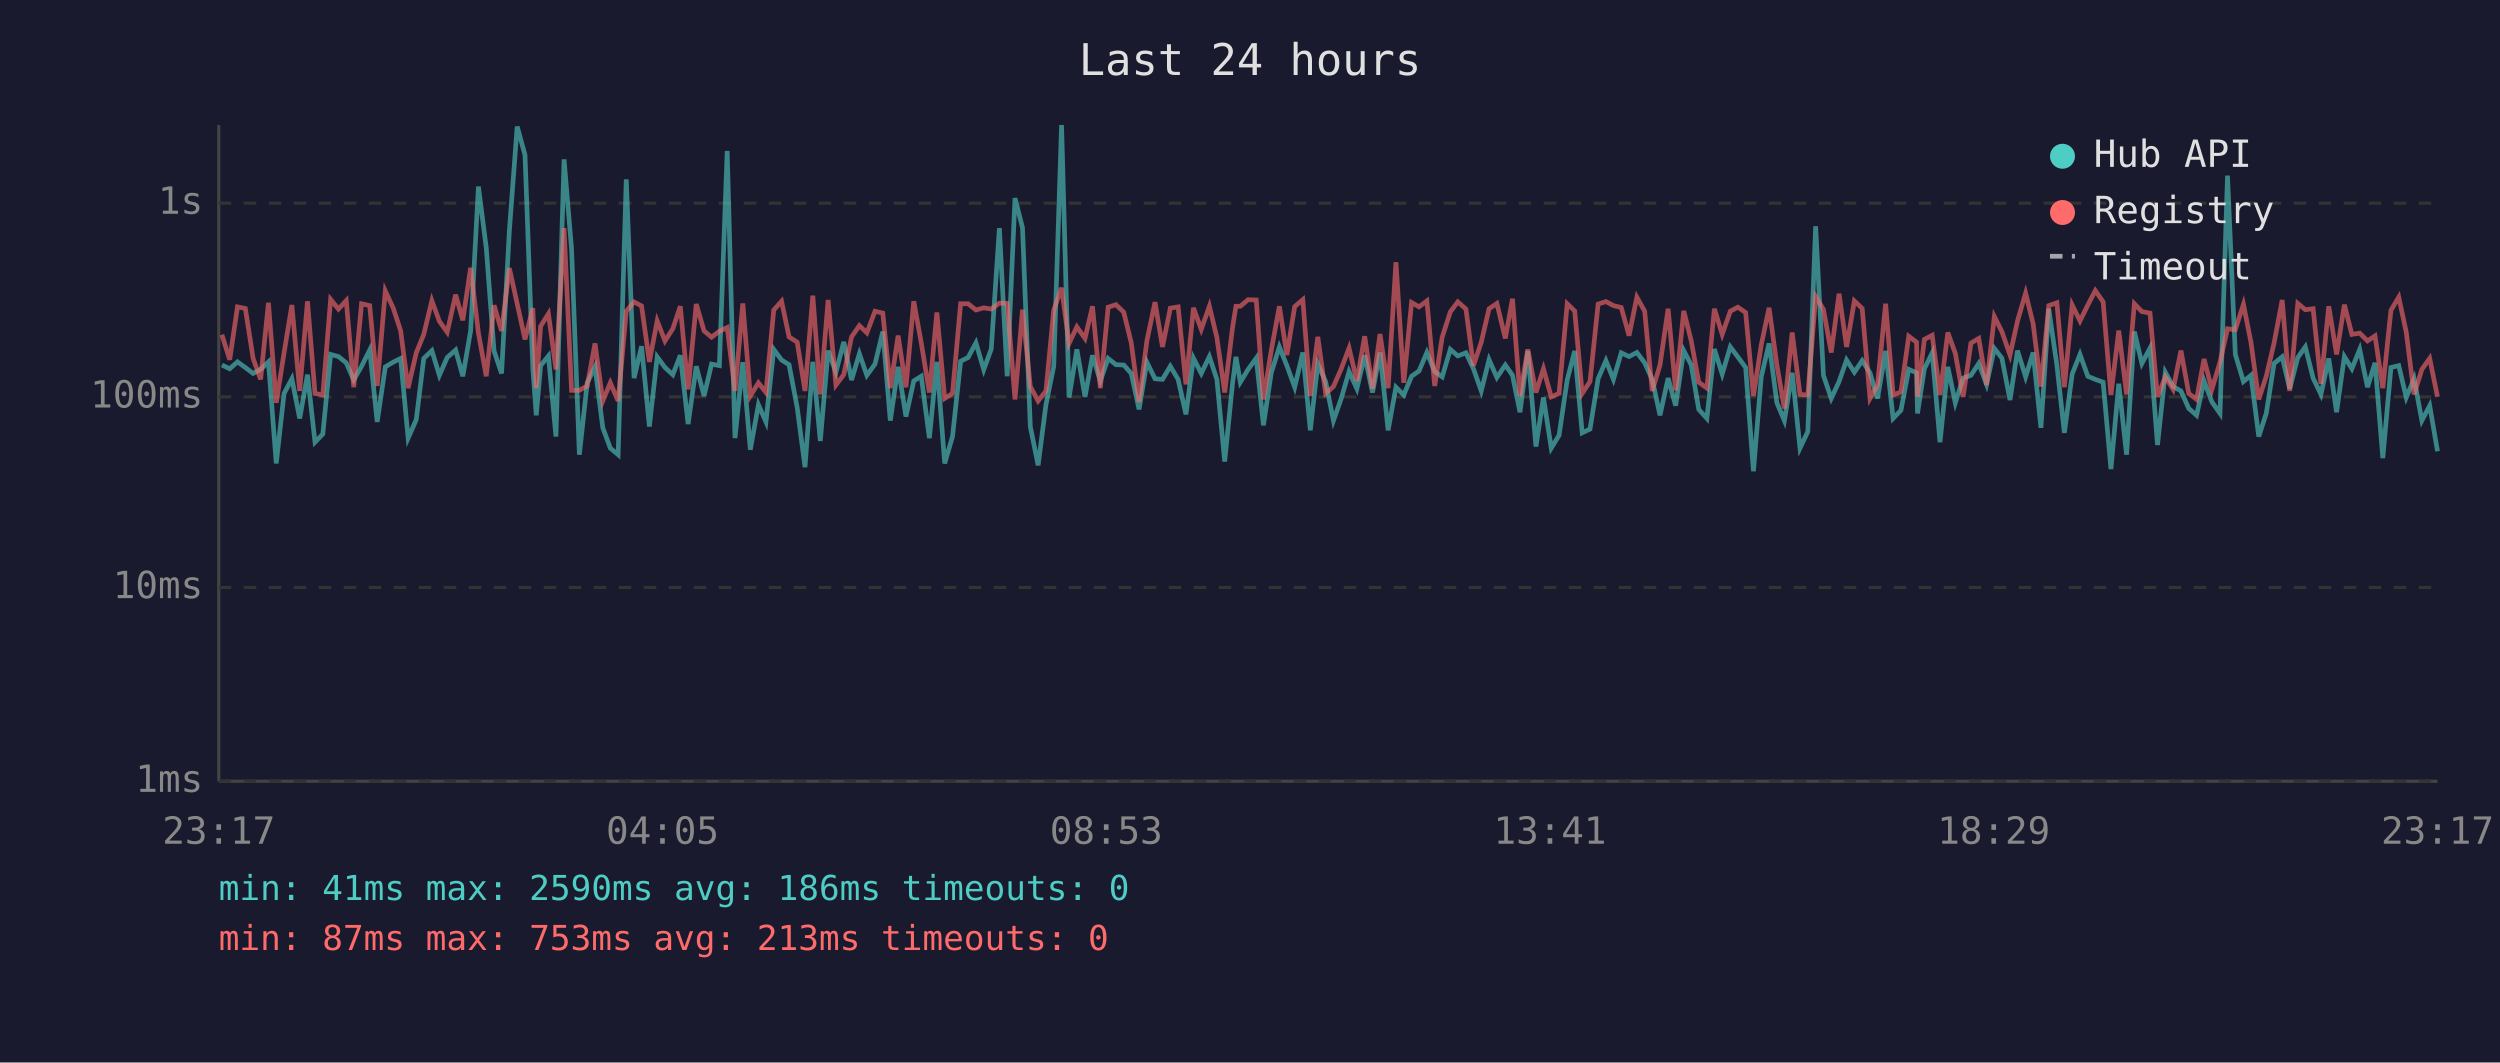
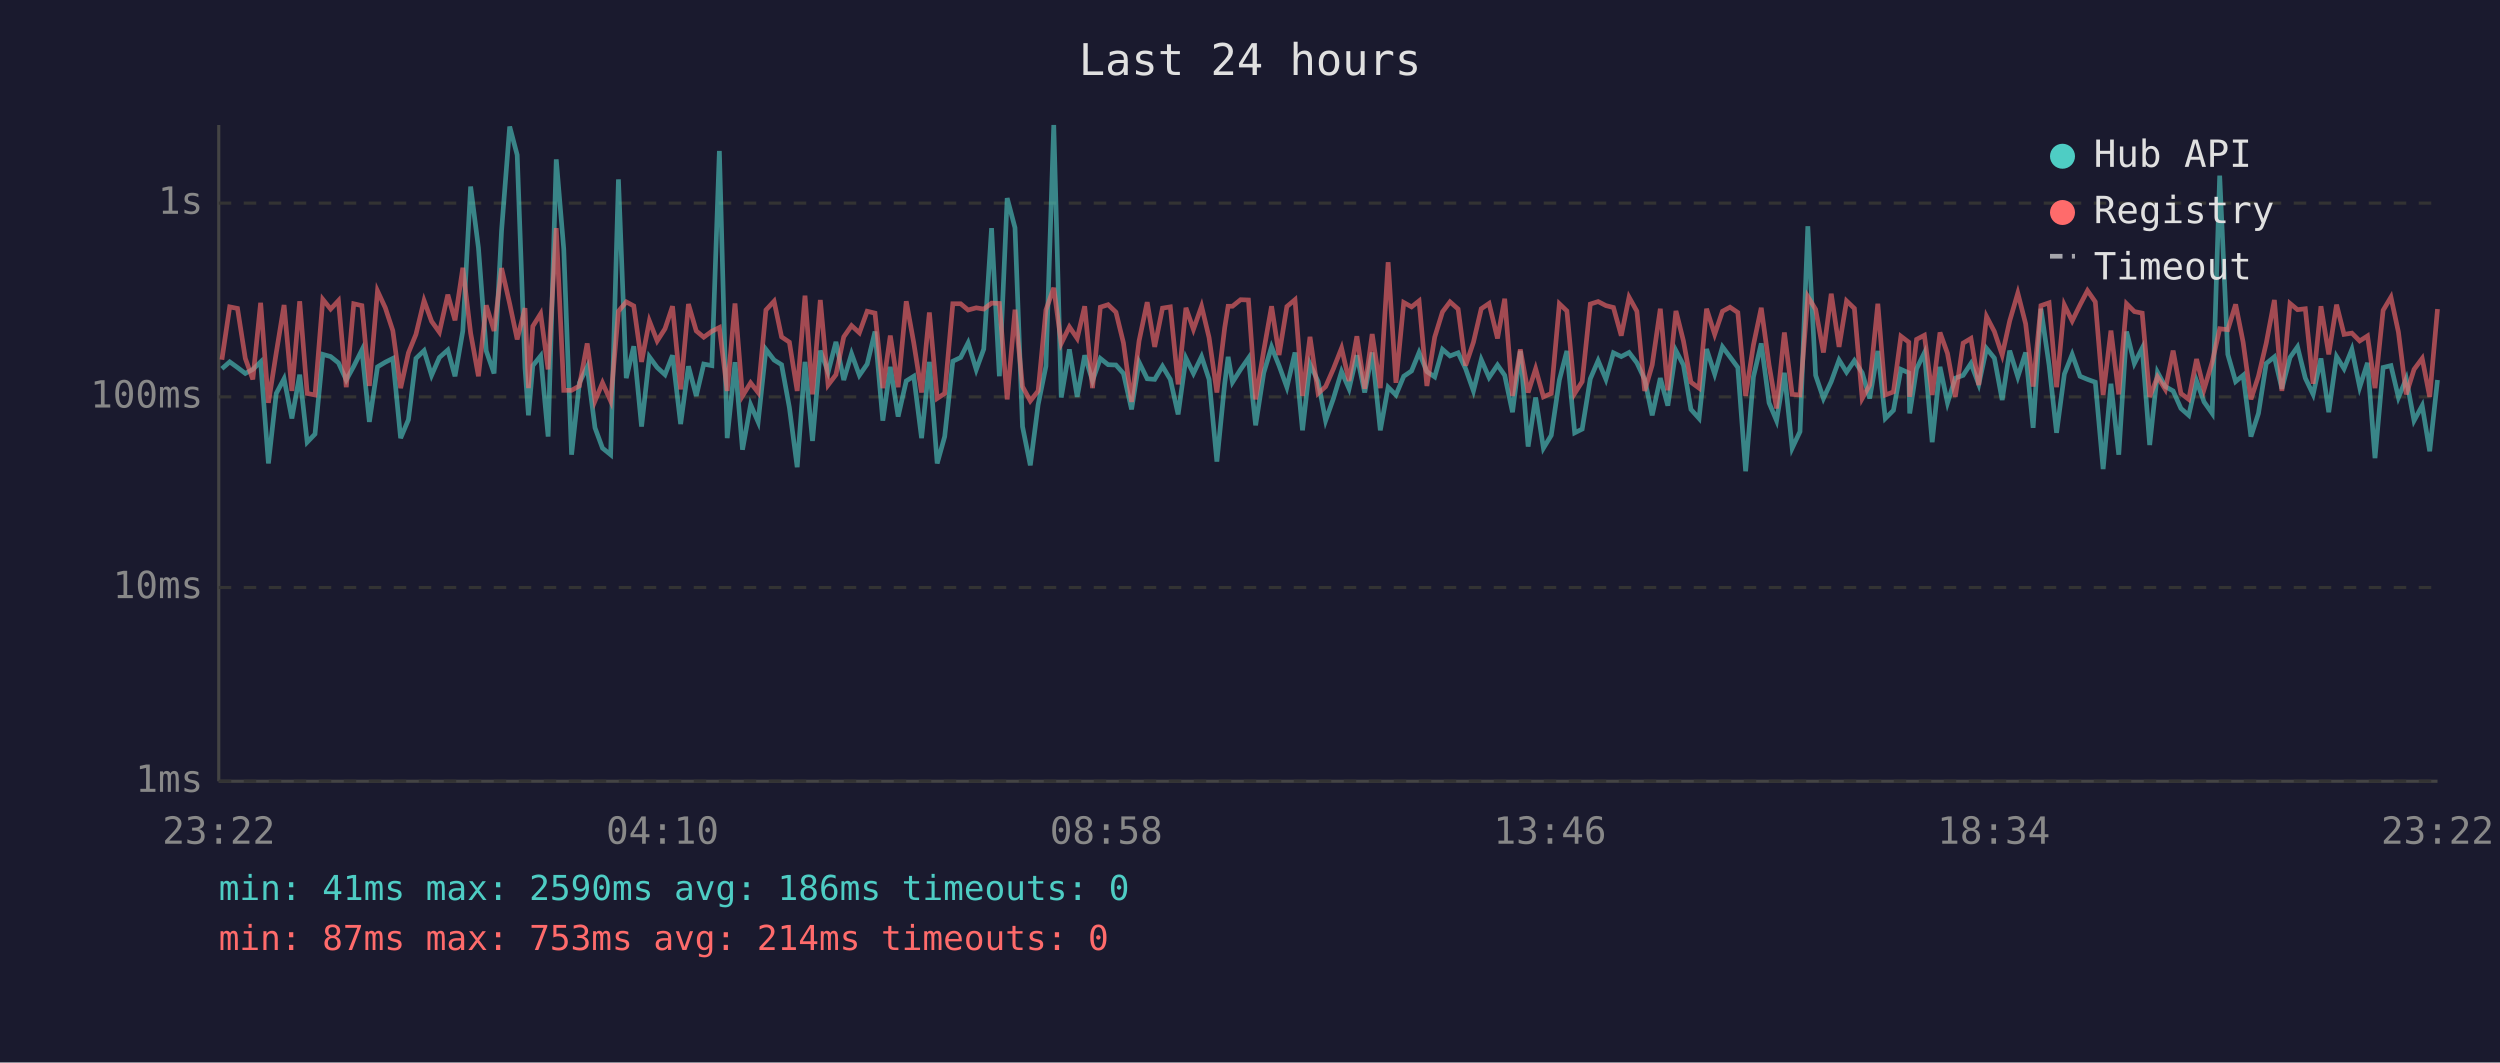
<svg xmlns="http://www.w3.org/2000/svg" viewBox="0 0 800 340" font-family="monospace" font-size="12">
  <rect width="800" height="340" fill="#1a1a2e" />
  <text x="400" y="24" fill="#e0e0e0" font-size="14" text-anchor="middle">Last 24 hours</text>
  <line x1="70" y1="40" x2="70" y2="250" stroke="#444" stroke-width="1" />
  <line x1="70" y1="250" x2="780" y2="250" stroke="#444" stroke-width="1" />
  <line x1="70" y1="250" x2="780" y2="250" stroke="#333" stroke-width="1" stroke-dasharray="4" />
  <text x="65" y="250" fill="#888" text-anchor="end" dominant-baseline="middle">1ms</text>
  <line x1="70" y1="188" x2="780" y2="188" stroke="#333" stroke-width="1" stroke-dasharray="4" />
  <text x="65" y="188" fill="#888" text-anchor="end" dominant-baseline="middle">10ms</text>
  <line x1="70" y1="127" x2="780" y2="127" stroke="#333" stroke-width="1" stroke-dasharray="4" />
  <text x="65" y="127" fill="#888" text-anchor="end" dominant-baseline="middle">100ms</text>
  <line x1="70" y1="65" x2="780" y2="65" stroke="#333" stroke-width="1" stroke-dasharray="4" />
  <text x="65" y="65" fill="#888" text-anchor="end" dominant-baseline="middle">1s</text>
-   <text x="70" y="270" fill="#888" text-anchor="middle">23:17</text>
-   <text x="212" y="270" fill="#888" text-anchor="middle">04:05</text>
-   <text x="354" y="270" fill="#888" text-anchor="middle">08:53</text>
-   <text x="496" y="270" fill="#888" text-anchor="middle">13:41</text>
-   <text x="638" y="270" fill="#888" text-anchor="middle">18:29</text>
-   <text x="780" y="270" fill="#888" text-anchor="middle">23:17</text>
-   <polyline points="71.0,116.8 73.5,118.0 76.0,115.8 78.5,117.6 81.0,119.5 83.4,118.2 85.9,115.8 88.4,148.3 90.9,125.9 93.4,121.2 95.9,133.9 98.4,119.9 100.8,141.5 103.3,138.9 105.8,113.4 108.3,114.1 110.8,116.1 113.2,121.6 115.7,117.2 118.3,112.0 120.7,135.0 123.3,117.4 125.8,115.9 128.2,114.7 130.6,140.2 133.2,134.3 135.6,114.7 138.2,112.2 140.6,120.1 143.1,114.4 145.8,112.0 148.1,120.4 150.6,105.9 153.1,59.7 155.6,79.3 158.1,112.3 160.5,119.5 163.0,73.8 165.5,40.5 168.0,49.6 170.5,117.8 171.6,132.9 173.0,117.0 175.5,113.9 177.9,139.7 180.5,51.0 182.9,79.7 185.4,145.5 187.9,122.5 190.4,117.4 192.9,136.9 195.3,143.4 197.8,145.5 200.4,57.4 202.9,121.0 205.3,110.8 207.8,136.5 210.3,114.2 212.8,117.6 215.3,119.9 217.7,113.7 220.2,135.7 222.8,117.2 225.3,126.7 227.7,116.5 230.2,117.0 232.7,48.3 235.2,140.2 237.7,115.9 240.1,143.9 242.7,129.5 245.1,135.0 247.6,111.8 250.1,115.2 252.5,116.7 255.1,130.4 257.6,149.5 260.1,115.8 262.5,141.1 265.0,112.2 267.5,119.1 270.0,109.4 272.5,121.6 275.0,113.2 277.4,120.1 280.0,116.5 282.5,106.1 284.9,134.6 287.4,117.4 289.9,133.3 292.4,121.9 294.8,120.4 297.4,140.2 299.8,115.8 302.3,148.3 304.8,139.7 307.4,115.6 309.8,114.4 312.3,109.7 314.8,118.3 317.2,111.7 319.8,73.0 322.3,120.4 324.8,63.4 327.2,72.9 329.7,136.5 332.2,148.9 334.7,129.5 337.2,117.2 339.7,40.0 342.1,127.2 344.6,111.8 347.2,127.0 349.6,113.7 352.1,121.9 354.6,114.7 357.1,116.7 359.6,116.8 362.0,119.5 364.5,131.0 367.0,115.9 369.6,121.2 372.0,121.4 374.5,117.2 377.0,121.4 379.5,132.6 381.9,114.6 384.4,119.5 387.0,114.1 389.4,121.4 391.9,147.7 394.4,122.8 395.5,114.2 396.9,122.3 399.4,118.2 402.0,114.6 404.3,136.1 406.8,119.3 409.4,111.0 411.8,117.0 414.3,123.9 416.9,112.8 419.3,137.7 421.7,116.5 424.2,122.1 426.7,134.6 429.2,127.5 431.7,118.9 434.2,124.4 436.7,113.7 439.2,125.6 441.6,112.8 444.2,137.7 446.7,123.9 449.2,126.4 451.7,120.4 454.1,118.7 456.6,112.8 459.1,118.9 461.5,120.6 464.1,111.8 466.5,113.9 469.1,112.9 471.5,118.0 474.0,125.1 476.5,115.1 479.0,120.8 481.7,116.8 484.0,120.1 486.4,131.9 488.9,112.3 491.5,142.9 493.9,127.2 496.4,143.4 498.9,139.3 501.5,121.6 503.9,112.3 506.3,138.5 508.8,137.3 511.4,121.2 513.9,115.4 516.3,121.4 518.8,112.9 521.3,114.1 523.8,112.8 526.3,116.1 528.7,121.4 531.2,132.9 533.8,121.0 536.2,129.8 538.8,112.2 541.2,116.8 543.6,131.0 546.2,133.9 548.6,111.7 551.1,119.7 553.7,111.0 556.1,114.2 558.6,117.6 561.1,150.8 563.6,120.6 566.1,109.9 568.6,128.9 571.0,134.6 573.5,119.3 576.0,143.4 578.5,138.1 581.0,72.4 583.5,120.1 586.0,127.5 588.5,122.1 590.9,115.2 593.4,119.1 595.9,115.4 598.4,119.3 600.8,127.5 603.4,112.3 605.8,133.9 608.3,131.3 610.8,118.2 613.3,119.3 613.6,132.3 615.8,118.0 618.3,112.9 620.8,141.5 623.3,117.4 625.7,128.9 628.2,121.0 630.7,120.1 633.2,116.3 635.7,123.0 638.2,111.5 640.6,114.6 643.2,128.0 645.6,112.2 648.2,120.6 650.6,112.8 653.1,136.9 655.6,98.8 658.2,116.8 660.6,138.5 663.1,119.7 665.6,113.4 668.1,120.4 670.5,121.4 673.0,122.3 675.5,150.1 678.0,122.8 680.5,145.5 683.0,106.1 685.4,116.3 688.0,111.4 690.4,142.4 692.9,119.1 695.4,123.7 697.9,125.1 700.4,130.7 702.9,132.9 705.3,121.9 707.8,128.6 710.4,132.3 712.8,56.2 715.3,113.4 717.9,122.1 720.3,120.1 722.8,139.7 725.2,132.3 727.7,116.3 730.3,114.2 732.7,124.4 735.3,114.4 737.7,111.0 740.2,121.0 742.7,126.2 745.2,114.7 747.7,131.9 750.2,114.1 752.6,118.0 755.1,111.8 757.6,123.9 760.0,116.1 762.5,146.6 765.1,117.6 767.6,117.0 770.0,127.2 772.5,121.2 775.0,134.6 777.5,129.8 780.0,144.4" fill="none" stroke="#4ecdc4" stroke-width="1.5" opacity="0.6" />
-   <polyline points="71.0,107.1 73.5,115.1 76.0,98.2 78.5,98.7 81.0,114.7 83.4,121.4 85.9,96.9 88.4,128.9 90.9,112.9 93.4,97.6 95.9,125.1 98.4,96.4 100.8,125.9 103.3,126.4 105.8,95.8 108.3,98.9 110.8,96.2 113.2,123.9 115.7,97.2 118.3,97.8 120.7,123.5 123.3,93.1 125.8,98.5 128.2,105.8 130.6,124.2 133.2,112.9 135.6,107.0 138.2,96.2 140.6,102.8 143.1,106.3 145.8,94.3 148.1,102.5 150.6,85.7 153.1,106.6 155.6,120.4 158.1,97.7 160.5,105.9 163.0,85.8 165.5,97.2 168.0,108.6 170.5,98.6 171.6,124.2 173.0,104.4 175.5,100.4 177.9,118.2 180.5,73.0 182.9,124.9 185.4,124.9 187.9,123.5 190.4,109.9 192.9,128.3 195.3,122.5 197.8,128.3 200.4,99.6 202.9,96.6 205.3,97.9 207.8,115.8 210.3,102.7 212.8,109.1 215.3,105.2 217.7,98.0 220.2,124.6 222.8,97.3 225.3,105.9 227.7,107.9 230.2,106.0 232.7,104.8 235.2,125.1 237.7,97.1 240.1,126.7 242.7,122.5 245.1,125.6 247.6,99.2 250.1,96.4 252.5,107.8 255.1,109.5 257.6,125.1 260.1,94.6 262.5,126.2 265.0,96.0 267.5,123.2 270.0,119.9 272.5,107.8 275.0,104.2 277.4,106.5 280.0,99.6 282.5,100.2 284.9,124.2 287.4,107.4 289.9,123.9 292.4,96.4 294.8,109.7 297.4,125.6 299.8,100.0 302.3,127.5 304.8,125.9 307.4,97.2 309.8,97.2 312.3,99.2 314.8,98.5 317.2,98.9 319.8,97.0 322.3,97.1 324.8,127.8 327.2,99.1 329.7,123.7 332.2,128.3 334.7,125.1 337.2,99.2 339.7,92.1 342.1,109.9 344.6,104.6 347.2,108.3 349.6,98.0 352.1,124.2 354.6,98.3 357.1,97.5 359.6,99.9 362.0,109.7 364.5,128.6 367.0,109.1 369.6,96.7 372.0,111.0 374.5,98.6 377.0,98.2 379.5,123.0 381.9,98.5 384.4,105.4 387.0,98.0 389.4,108.0 391.9,125.6 394.4,104.9 395.5,98.0 396.9,98.0 399.4,95.9 402.0,96.0 404.3,127.8 406.8,112.2 409.4,98.0 411.8,113.6 414.3,98.1 416.9,95.9 419.3,126.7 421.7,107.8 424.2,125.9 426.7,123.7 429.2,118.0 431.7,111.4 434.2,121.9 436.7,107.6 439.2,124.4 441.6,106.9 444.2,124.2 446.7,83.9 449.2,122.5 451.7,96.8 454.1,98.2 456.6,96.3 459.1,123.5 461.5,107.9 464.1,99.8 466.5,96.6 469.1,98.9 471.5,117.0 474.0,109.5 476.5,98.8 479.0,97.1 481.7,108.3 484.0,95.6 486.4,126.7 488.9,111.8 491.5,125.6 493.9,118.0 496.4,127.0 498.9,125.9 501.5,97.2 503.9,99.5 506.3,125.9 508.8,122.1 511.4,97.3 513.9,96.5 516.3,97.8 518.8,98.4 521.3,107.4 523.8,95.1 526.3,99.6 528.7,125.1 531.2,116.8 533.8,98.8 536.2,124.9 538.8,99.5 541.2,109.1 543.6,122.3 546.2,124.2 548.6,98.8 551.1,107.0 553.7,99.6 556.1,98.3 558.6,100.0 561.1,126.7 563.6,110.4 566.1,98.5 568.6,116.8 571.0,130.7 573.5,106.4 576.0,126.2 578.5,126.4 581.0,94.9 583.5,99.0 586.0,112.8 588.5,94.0 590.9,111.0 593.4,96.3 595.9,98.7 598.4,127.5 600.8,123.2 603.4,97.2 605.8,126.4 608.3,125.4 610.8,107.6 613.3,109.5 613.6,127.0 615.8,108.6 618.3,107.3 620.8,126.4 623.3,106.4 625.7,113.1 628.2,127.0 630.7,109.8 633.2,108.3 635.7,123.2 638.2,101.3 640.6,106.1 643.2,113.6 645.6,102.7 648.2,93.8 650.6,103.6 653.1,123.7 655.6,97.8 658.2,96.9 660.6,123.9 663.1,97.6 665.6,102.7 668.1,97.6 670.5,93.0 673.0,96.6 675.5,126.4 678.0,105.8 680.5,126.2 683.0,97.2 685.4,99.7 688.0,100.2 690.4,127.0 692.9,120.6 695.4,124.6 697.9,112.2 700.4,125.9 702.9,127.8 705.3,114.9 707.8,124.6 710.4,115.9 712.8,105.2 715.3,105.5 717.9,97.4 720.3,109.5 722.8,127.8 725.2,120.4 727.7,109.8 730.3,96.0 732.7,125.1 735.3,97.1 737.7,99.1 740.2,98.8 742.7,122.8 745.2,98.0 747.7,113.4 750.2,97.5 752.6,107.0 755.1,106.6 757.6,109.1 760.0,107.5 762.5,124.2 765.1,99.3 767.6,95.1 770.0,106.3 772.5,126.2 775.0,118.2 777.5,114.7 780.0,127.0" fill="none" stroke="#ff6b6b" stroke-width="1.5" opacity="0.6" />
+   <text x="70" y="270" fill="#888" text-anchor="middle">23:22</text>
+   <text x="212" y="270" fill="#888" text-anchor="middle">04:10</text>
+   <text x="354" y="270" fill="#888" text-anchor="middle">08:58</text>
+   <text x="496" y="270" fill="#888" text-anchor="middle">13:46</text>
+   <text x="638" y="270" fill="#888" text-anchor="middle">18:34</text>
+   <text x="780" y="270" fill="#888" text-anchor="middle">23:22</text>
+   <polyline points="71.0,118.0 73.5,115.8 76.0,117.6 78.5,119.5 80.9,118.2 83.4,115.8 85.9,148.3 88.4,125.9 90.9,121.2 93.4,133.9 95.9,119.9 98.3,141.5 100.8,138.9 103.3,113.4 105.8,114.1 108.3,116.1 110.8,121.6 113.2,117.2 115.8,112.0 118.2,135.0 120.8,117.4 123.3,115.9 125.7,114.7 128.2,140.2 130.7,134.3 133.1,114.7 135.7,112.2 138.1,120.1 140.6,114.4 143.3,112.0 145.6,120.4 148.1,105.9 150.6,59.7 153.1,79.3 155.6,112.3 158.1,119.5 160.5,73.8 163.1,40.5 165.5,49.6 168.0,117.8 169.1,132.9 170.5,117.0 173.0,113.9 175.4,139.7 178.0,51.0 180.4,79.7 182.9,145.5 185.4,122.5 187.9,117.4 190.4,136.9 192.8,143.4 195.4,145.5 197.9,57.4 200.4,121.0 202.8,110.8 205.3,136.5 207.8,114.2 210.3,117.6 212.8,119.9 215.2,113.7 217.8,135.7 220.3,117.2 222.8,126.7 225.2,116.5 227.8,117.0 230.2,48.3 232.7,140.2 235.2,115.9 237.6,143.9 240.2,129.5 242.6,135.0 245.1,111.8 247.7,115.2 250.1,116.7 252.6,130.4 255.1,149.5 257.6,115.8 260.0,141.1 262.5,112.2 265.0,119.1 267.5,109.4 270.0,121.6 272.5,113.2 275.0,120.1 277.5,116.5 280.0,106.1 282.5,134.6 284.9,117.4 287.4,133.3 290.0,121.9 292.4,120.4 294.9,140.2 297.4,115.8 299.9,148.3 302.3,139.7 304.9,115.6 307.4,114.4 309.8,109.7 312.4,118.3 314.8,111.7 317.3,73.0 319.8,120.4 322.3,63.4 324.8,72.9 327.2,136.5 329.7,148.9 332.2,129.5 334.7,117.2 337.2,40.0 339.6,127.2 342.2,111.8 344.7,127.0 347.1,113.7 349.6,121.9 352.1,114.7 354.6,116.7 357.1,116.8 359.5,119.5 362.1,131.0 364.5,115.9 367.1,121.2 369.5,121.4 372.0,117.2 374.5,121.4 377.0,132.6 379.5,114.6 381.9,119.5 384.5,114.1 386.9,121.4 389.4,147.7 391.9,122.8 393.0,114.2 394.4,122.3 397.0,118.2 399.5,114.6 401.8,136.1 404.4,119.3 406.9,111.0 409.3,117.0 411.8,123.9 414.4,112.8 416.8,137.7 419.2,116.5 421.8,122.1 424.2,134.6 426.7,127.5 429.3,118.9 431.7,124.4 434.2,113.7 436.7,125.6 439.1,112.8 441.7,137.7 444.2,123.9 446.7,126.4 449.2,120.4 451.7,118.7 454.1,112.8 456.6,118.9 459.1,120.6 461.6,111.8 464.0,113.9 466.6,112.9 469.0,118.0 471.5,125.1 474.0,115.1 476.5,120.8 479.2,116.8 481.5,120.1 484.0,131.9 486.5,112.3 489.0,142.9 491.4,127.2 493.9,143.4 496.4,139.3 499.0,121.6 501.4,112.3 503.9,138.5 506.3,137.3 508.9,121.2 511.4,115.4 513.9,121.4 516.3,112.9 518.8,114.1 521.3,112.8 523.8,116.1 526.3,121.4 528.7,132.9 531.3,121.0 533.7,129.8 536.3,112.2 538.7,116.8 541.1,131.0 543.7,133.9 546.1,111.7 548.7,119.7 551.2,111.0 553.6,114.2 556.1,117.6 558.6,150.8 561.1,120.6 563.6,109.9 566.1,128.9 568.5,134.6 571.0,119.3 573.5,143.4 576.0,138.1 578.5,72.4 581.0,120.1 583.5,127.5 586.0,122.1 588.5,115.2 590.9,119.1 593.4,115.4 595.9,119.3 598.3,127.5 600.9,112.3 603.3,133.9 605.9,131.3 608.3,118.2 610.8,119.3 611.1,132.3 613.3,118.0 615.8,112.9 618.3,141.5 620.8,117.4 623.2,128.9 625.7,121.0 628.2,120.1 630.7,116.3 633.2,123.0 635.7,111.5 638.2,114.6 640.7,128.0 643.1,112.2 645.7,120.6 648.2,112.8 650.6,136.9 653.1,98.8 655.7,116.8 658.1,138.5 660.6,119.7 663.1,113.4 665.6,120.4 668.0,121.4 670.5,122.3 673.0,150.1 675.5,122.8 678.0,145.5 680.5,106.1 683.0,116.3 685.5,111.4 687.9,142.4 690.4,119.1 692.9,123.7 695.4,125.1 697.9,130.7 700.4,132.9 702.9,121.9 705.3,128.6 707.9,132.3 710.3,56.2 712.9,113.4 715.4,122.1 717.8,120.1 720.3,139.7 722.7,132.3 725.2,116.3 727.8,114.2 730.2,124.4 732.8,114.4 735.2,111.0 737.7,121.0 740.2,126.2 742.7,114.7 745.2,131.9 747.7,114.1 750.1,118.0 752.6,111.8 755.1,123.9 757.6,116.1 760.0,146.6 762.6,117.6 765.1,117.0 767.5,127.2 770.0,121.2 772.5,134.6 775.1,129.8 777.5,144.4 780.0,121.6" fill="none" stroke="#4ecdc4" stroke-width="1.5" opacity="0.6" />
+   <polyline points="71.0,115.1 73.5,98.2 76.0,98.7 78.5,114.7 80.9,121.4 83.4,96.9 85.9,128.9 88.4,112.9 90.9,97.6 93.4,125.1 95.9,96.4 98.3,125.9 100.8,126.4 103.3,95.8 105.8,98.9 108.3,96.2 110.8,123.9 113.2,97.2 115.8,97.8 118.2,123.5 120.8,93.1 123.3,98.5 125.7,105.8 128.2,124.2 130.7,112.9 133.1,107.0 135.7,96.2 138.1,102.8 140.6,106.3 143.3,94.3 145.6,102.5 148.1,85.7 150.6,106.6 153.1,120.4 155.6,97.7 158.1,105.9 160.5,85.8 163.1,97.2 165.5,108.6 168.0,98.6 169.1,124.2 170.5,104.4 173.0,100.4 175.4,118.2 178.0,73.0 180.4,124.9 182.9,124.9 185.4,123.5 187.9,109.9 190.4,128.3 192.8,122.5 195.4,128.3 197.9,99.6 200.4,96.6 202.8,97.9 205.3,115.8 207.8,102.7 210.3,109.1 212.8,105.2 215.2,98.0 217.8,124.6 220.3,97.3 222.8,105.9 225.2,107.9 227.8,106.0 230.2,104.8 232.7,125.1 235.2,97.1 237.6,126.7 240.2,122.5 242.6,125.6 245.1,99.2 247.7,96.4 250.1,107.8 252.6,109.5 255.1,125.1 257.6,94.6 260.0,126.2 262.5,96.0 265.0,123.2 267.5,119.9 270.0,107.8 272.5,104.2 275.0,106.5 277.5,99.6 280.0,100.2 282.5,124.2 284.9,107.4 287.4,123.9 290.0,96.4 292.4,109.7 294.9,125.6 297.4,100.0 299.9,127.5 302.3,125.9 304.9,97.2 307.4,97.2 309.8,99.2 312.4,98.5 314.8,98.9 317.3,97.0 319.8,97.1 322.3,127.8 324.8,99.1 327.2,123.7 329.7,128.3 332.2,125.1 334.7,99.2 337.2,92.1 339.6,109.9 342.2,104.6 344.7,108.3 347.1,98.0 349.6,124.2 352.1,98.3 354.6,97.5 357.1,99.9 359.5,109.7 362.1,128.6 364.5,109.1 367.1,96.7 369.5,111.0 372.0,98.6 374.5,98.2 377.0,123.0 379.5,98.5 381.9,105.4 384.5,98.0 386.9,108.0 389.4,125.6 391.9,104.9 393.0,98.0 394.4,98.0 397.0,95.9 399.5,96.0 401.8,127.8 404.4,112.2 406.9,98.0 409.3,113.6 411.8,98.1 414.4,95.9 416.8,126.7 419.2,107.8 421.8,125.9 424.2,123.7 426.7,118.0 429.3,111.4 431.7,121.9 434.2,107.6 436.7,124.4 439.1,106.9 441.7,124.2 444.2,83.9 446.7,122.5 449.2,96.8 451.7,98.2 454.1,96.3 456.6,123.5 459.1,107.9 461.6,99.8 464.0,96.6 466.6,98.9 469.0,117.0 471.5,109.5 474.0,98.8 476.5,97.1 479.2,108.3 481.5,95.6 484.0,126.7 486.5,111.8 489.0,125.6 491.4,118.0 493.9,127.0 496.4,125.9 499.0,97.2 501.4,99.5 503.9,125.9 506.3,122.1 508.9,97.3 511.4,96.5 513.9,97.8 516.3,98.4 518.8,107.4 521.3,95.1 523.8,99.6 526.3,125.1 528.7,116.8 531.3,98.8 533.7,124.9 536.3,99.5 538.7,109.1 541.1,122.3 543.7,124.2 546.1,98.8 548.7,107.0 551.2,99.6 553.6,98.3 556.1,100.0 558.6,126.7 561.1,110.4 563.6,98.5 566.1,116.8 568.5,130.7 571.0,106.4 573.5,126.2 576.0,126.4 578.5,94.9 581.0,99.0 583.5,112.8 586.0,94.0 588.5,111.0 590.9,96.3 593.4,98.7 595.9,127.5 598.3,123.2 600.9,97.2 603.3,126.4 605.9,125.4 608.3,107.6 610.8,109.5 611.1,127.0 613.3,108.6 615.8,107.3 618.3,126.4 620.8,106.4 623.2,113.1 625.7,127.0 628.2,109.8 630.7,108.3 633.2,123.2 635.7,101.3 638.2,106.1 640.7,113.6 643.1,102.7 645.7,93.8 648.2,103.6 650.6,123.7 653.1,97.8 655.7,96.9 658.1,123.9 660.6,97.6 663.1,102.7 665.6,97.6 668.0,93.0 670.5,96.6 673.0,126.4 675.5,105.8 678.0,126.2 680.5,97.2 683.0,99.7 685.5,100.2 687.9,127.0 690.4,120.6 692.9,124.6 695.4,112.2 697.9,125.9 700.4,127.8 702.9,114.9 705.3,124.6 707.9,115.9 710.3,105.2 712.9,105.5 715.4,97.4 717.8,109.5 720.3,127.8 722.7,120.4 725.2,109.8 727.8,96.0 730.2,125.1 732.8,97.1 735.2,99.1 737.7,98.8 740.2,122.8 742.7,98.0 745.2,113.4 747.7,97.5 750.1,107.0 752.6,106.6 755.1,109.1 757.6,107.5 760.0,124.2 762.6,99.3 765.1,95.1 767.5,106.3 770.0,126.2 772.5,118.2 775.1,114.7 777.5,127.0 780.0,98.9" fill="none" stroke="#ff6b6b" stroke-width="1.5" opacity="0.6" />
  <circle cx="660" cy="50" r="4" fill="#4ecdc4" />
  <text x="670" y="50" fill="#e0e0e0" dominant-baseline="middle">Hub API</text>
  <circle cx="660" cy="68" r="4" fill="#ff6b6b" />
  <text x="670" y="68" fill="#e0e0e0" dominant-baseline="middle">Registry</text>
  <line x1="656" y1="82" x2="664" y2="82" stroke="#e0e0e0" stroke-width="1.5" stroke-dasharray="4,3" opacity="0.7" />
  <text x="670" y="86" fill="#e0e0e0" dominant-baseline="middle">Timeout</text>
  <text x="70" y="288" fill="#4ecdc4" font-size="11">min: 41ms  max: 2590ms  avg: 186ms  timeouts: 0</text>
-   <text x="70" y="304" fill="#ff6b6b" font-size="11">min: 87ms  max: 753ms  avg: 213ms  timeouts: 0</text>
+   <text x="70" y="304" fill="#ff6b6b" font-size="11">min: 87ms  max: 753ms  avg: 214ms  timeouts: 0</text>
</svg>
